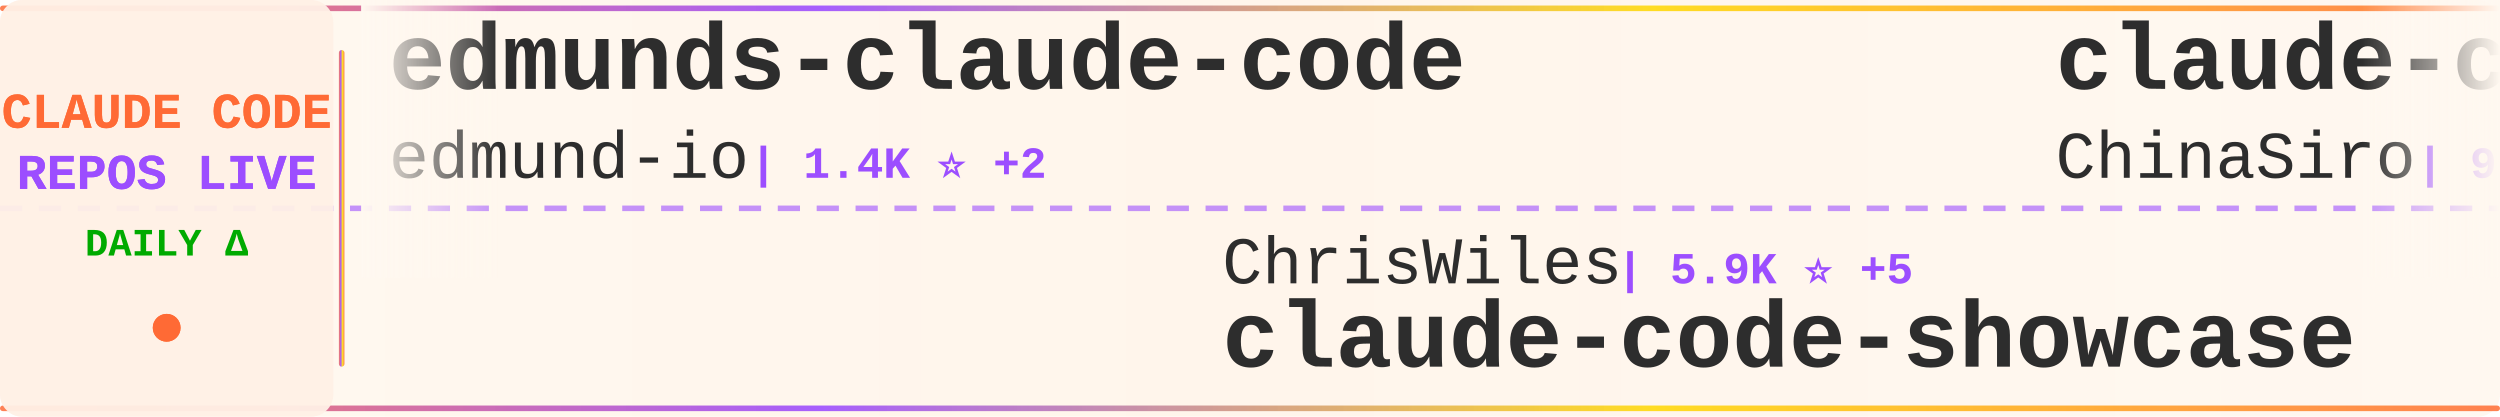
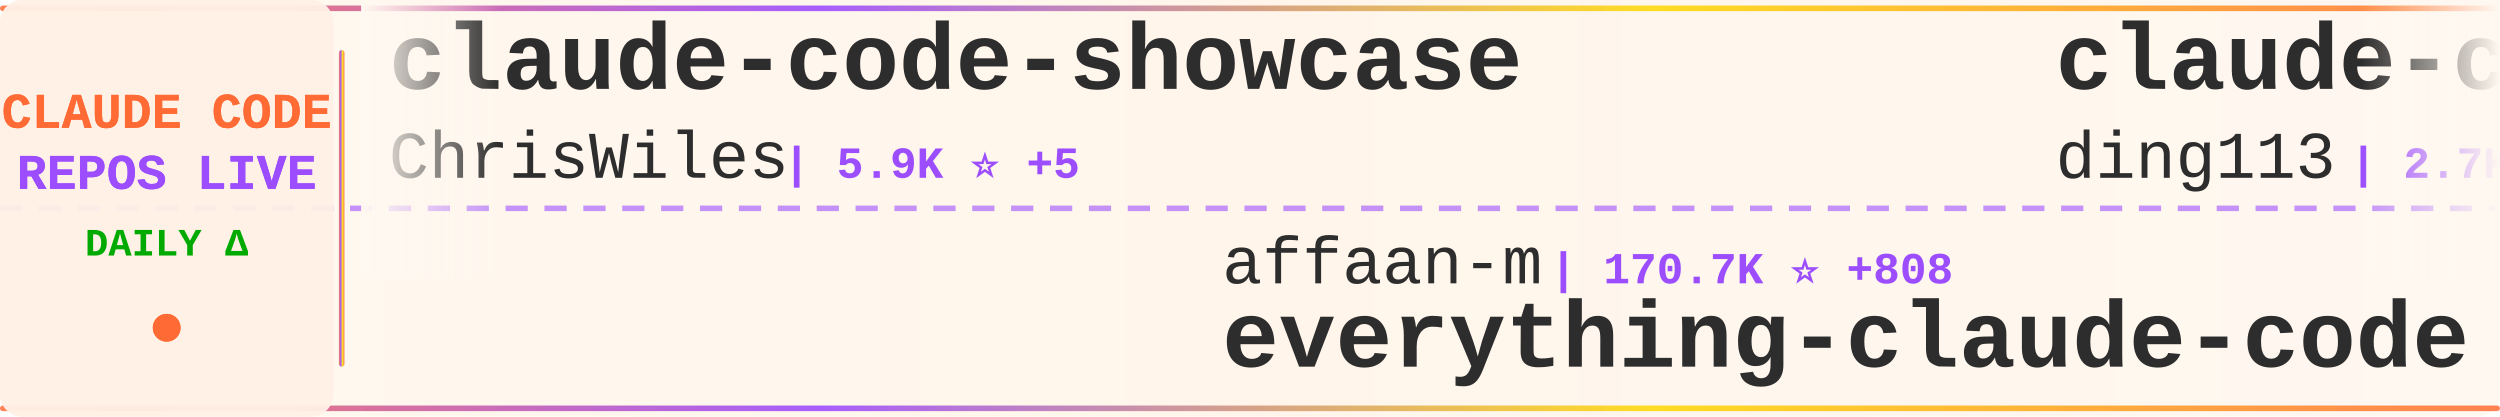
<svg xmlns="http://www.w3.org/2000/svg" width="900" height="150">
  <defs>
    <linearGradient id="tickerBg" x1="0%" y1="0%" x2="100%" y2="0%">
      <stop offset="0%" style="stop-color:#fff8f0;stop-opacity:0.98" />
      <stop offset="50%" style="stop-color:#fff5eb;stop-opacity:1" />
      <stop offset="100%" style="stop-color:#fff8f0;stop-opacity:0.98" />
    </linearGradient>
    <linearGradient id="borderGrad" x1="0%" y1="0%" x2="100%" y2="0%">
      <stop offset="0%" style="stop-color:#FF6B35;stop-opacity:0.85">
        <animate attributeName="stop-opacity" values="0.85;1;0.85" dur="2s" repeatCount="indefinite" />
      </stop>
      <stop offset="33%" style="stop-color:#9C4EFF;stop-opacity:0.9">
        <animate attributeName="stop-opacity" values="0.9;1;0.9" dur="2.2s" repeatCount="indefinite" />
      </stop>
      <stop offset="66%" style="stop-color:#FFD700;stop-opacity:0.85">
        <animate attributeName="stop-opacity" values="0.85;1;0.85" dur="1.8s" repeatCount="indefinite" />
      </stop>
      <stop offset="100%" style="stop-color:#FF6B35;stop-opacity:0.85">
        <animate attributeName="stop-opacity" values="0.85;1;0.85" dur="2s" repeatCount="indefinite" />
      </stop>
    </linearGradient>
    <filter id="textGlow">
      <feGaussianBlur stdDeviation="0.15" result="coloredBlur" />
      <feMerge>
        <feMergeNode in="coloredBlur" />
        <feMergeNode in="SourceGraphic" />
      </feMerge>
    </filter>
    <filter id="metricGlow">
      <feGaussianBlur stdDeviation="0.2" result="coloredBlur" />
      <feMerge>
        <feMergeNode in="coloredBlur" />
        <feMergeNode in="SourceGraphic" />
      </feMerge>
    </filter>
    <linearGradient id="leftFade" x1="0%" y1="0%" x2="100%" y2="0%">
      <stop offset="0%" style="stop-color:#fff8f0;stop-opacity:1" />
      <stop offset="100%" style="stop-color:#fff8f0;stop-opacity:0" />
    </linearGradient>
    <linearGradient id="rightFade" x1="0%" y1="0%" x2="100%" y2="0%">
      <stop offset="0%" style="stop-color:#fff8f0;stop-opacity:0" />
      <stop offset="100%" style="stop-color:#fff8f0;stop-opacity:1" />
    </linearGradient>
  </defs>
  <rect width="900" height="150" fill="url(#tickerBg)" rx="8" />
  <rect x="0" y="2" width="900" height="2" fill="url(#borderGrad)" rx="1" />
  <rect x="0" y="146" width="900" height="2" fill="url(#borderGrad)" rx="1" />
  <line x1="0" y1="75" x2="900" y2="75" stroke="#9C4EFF" stroke-width="2" stroke-dasharray="8 6" opacity="0.6" />
  <rect x="0" y="0" width="120" height="150" fill="#fff0e6" opacity="0.95" rx="8" />
  <text x="60" y="46" font-family="'Courier New', monospace" font-size="18" font-weight="bold" fill="#FF6B35" text-anchor="middle" filter="url(#textGlow)">
    CLAUDE CODE
  </text>
  <text x="60" y="68" font-family="'Courier New', monospace" font-size="18" font-weight="bold" fill="#9C4EFF" text-anchor="middle" filter="url(#textGlow)">
    REPOS LIVE
  </text>
  <text x="60" y="92" font-family="'Courier New', monospace" font-size="14" font-weight="bold" fill="#00aa00" text-anchor="middle">
    DAILY Δ
  </text>
  <circle cx="60" cy="118" r="5" fill="#FF6B35" filter="url(#metricGlow)">
    <animate attributeName="r" values="4;6;4" dur="1.5s" repeatCount="indefinite" />
    <animate attributeName="opacity" values="0.6;1;0.6" dur="1.5s" repeatCount="indefinite" />
  </circle>
  <rect x="122" y="18" width="2" height="114" fill="url(#borderGrad)" rx="1" />
  <clipPath id="tickerClip">
    <rect x="130" y="0" width="770" height="150" />
  </clipPath>
  <g clip-path="url(#tickerClip)">
    <g id="tickerItems">
      <animateTransform attributeName="transform" attributeType="XML" type="translate" from="0 0" to="-3000 0" dur="54s" repeatCount="indefinite" />
      <g transform="translate(0, 0)">
-         <text x="140" y="32" font-family="'Courier New', monospace" font-size="34" font-weight="bold" fill="#2d2d2d">edmunds-claude-code</text>
-         <text x="140" y="64" font-family="'Courier New', monospace" font-size="24" font-weight="normal" fill="#2d2d2d" opacity="1.0">edmund-io</text>
-         <text x="270" y="64" font-family="'Courier New', monospace" font-size="16" font-weight="bold" fill="#9C4EFF"> | 1.4K ⭐ +2</text>
+         <text x="140" y="32" font-family="'Courier New', monospace" font-size="34" font-weight="bold" fill="#2d2d2d">claude-code-showcase</text>
+         <text x="140" y="64" font-family="'Courier New', monospace" font-size="24" font-weight="normal" fill="#2d2d2d" opacity="1.0">ChrisWiles</text>
+         <text x="282" y="64" font-family="'Courier New', monospace" font-size="16" font-weight="bold" fill="#9C4EFF"> | 5.9K ⭐ +5</text>
      </g>
      <g transform="translate(300, 0)">
-         <text x="140" y="102" font-family="'Courier New', monospace" font-size="24" font-weight="normal" fill="#2d2d2d" opacity="1.0">ChrisWiles</text>
-         <text x="282" y="102" font-family="'Courier New', monospace" font-size="16" font-weight="bold" fill="#9C4EFF"> | 5.9K ⭐ +5</text>
-         <text x="140" y="132" font-family="'Courier New', monospace" font-size="34" font-weight="bold" fill="#2d2d2d">claude-code-showcase</text>
+         <text x="140" y="102" font-family="'Courier New', monospace" font-size="24" font-weight="normal" fill="#2d2d2d" opacity="1.0">affaan-m</text>
+         <text x="258" y="102" font-family="'Courier New', monospace" font-size="16" font-weight="bold" fill="#9C4EFF"> | 170.7K ⭐ +808</text>
+         <text x="140" y="132" font-family="'Courier New', monospace" font-size="34" font-weight="bold" fill="#2d2d2d">everything-claude-code</text>
      </g>
      <g transform="translate(600, 0)">
-         <text x="140" y="32" font-family="'Courier New', monospace" font-size="34" font-weight="bold" fill="#2d2d2d">claude-code-sourcemap</text>
-         <text x="140" y="64" font-family="'Courier New', monospace" font-size="24" font-weight="normal" fill="#2d2d2d" opacity="1.0">ChinaSiro</text>
-         <text x="270" y="64" font-family="'Courier New', monospace" font-size="16" font-weight="bold" fill="#9C4EFF"> | 9.1K ⭐ +9</text>
+         <text x="140" y="32" font-family="'Courier New', monospace" font-size="34" font-weight="bold" fill="#2d2d2d">claude-code-hub</text>
+         <text x="140" y="64" font-family="'Courier New', monospace" font-size="24" font-weight="normal" fill="#2d2d2d" opacity="1.0">ding113</text>
+         <text x="246" y="64" font-family="'Courier New', monospace" font-size="16" font-weight="bold" fill="#9C4EFF"> | 2.7K ⭐ +20</text>
      </g>
      <g transform="translate(900, 0)">
-         <text x="140" y="102" font-family="'Courier New', monospace" font-size="24" font-weight="normal" fill="#2d2d2d" opacity="1.0">frankbria</text>
-         <text x="270" y="102" font-family="'Courier New', monospace" font-size="16" font-weight="bold" fill="#9C4EFF"> | 8.9K ⭐ +25</text>
-         <text x="140" y="132" font-family="'Courier New', monospace" font-size="34" font-weight="bold" fill="#2d2d2d">ralph-claude-code</text>
+         <text x="140" y="102" font-family="'Courier New', monospace" font-size="24" font-weight="normal" fill="#2d2d2d" opacity="1.0">VoltAgent</text>
+         <text x="270" y="102" font-family="'Courier New', monospace" font-size="16" font-weight="bold" fill="#9C4EFF"> | 18.8K ⭐ +87</text>
+         <text x="140" y="132" font-family="'Courier New', monospace" font-size="34" font-weight="bold" fill="#2d2d2d">awesome-claude-code-suba...</text>
      </g>
      <g transform="translate(1200, 0)">
-         <text x="140" y="32" font-family="'Courier New', monospace" font-size="34" font-weight="bold" fill="#2d2d2d">agents</text>
-         <text x="140" y="64" font-family="'Courier New', monospace" font-size="24" font-weight="normal" fill="#2d2d2d" opacity="1.0">wshobson</text>
-         <text x="258" y="64" font-family="'Courier New', monospace" font-size="16" font-weight="bold" fill="#9C4EFF"> | 34.6K ⭐ +64</text>
+         <text x="140" y="32" font-family="'Courier New', monospace" font-size="34" font-weight="bold" fill="#2d2d2d">claude-code-guide</text>
+         <text x="140" y="64" font-family="'Courier New', monospace" font-size="24" font-weight="normal" fill="#2d2d2d" opacity="1.0">Cranot</text>
+         <text x="234" y="64" font-family="'Courier New', monospace" font-size="16" font-weight="bold" fill="#9C4EFF"> | 2.6K ⭐ +2</text>
      </g>
      <g transform="translate(1500, 0)">
-         <text x="140" y="102" font-family="'Courier New', monospace" font-size="24" font-weight="normal" fill="#2d2d2d" opacity="1.0">ding113</text>
-         <text x="246" y="102" font-family="'Courier New', monospace" font-size="16" font-weight="bold" fill="#9C4EFF"> | 2.7K ⭐ +21</text>
-         <text x="140" y="132" font-family="'Courier New', monospace" font-size="34" font-weight="bold" fill="#2d2d2d">claude-code-hub</text>
+         <text x="140" y="102" font-family="'Courier New', monospace" font-size="24" font-weight="normal" fill="#2d2d2d" opacity="1.0">liuup</text>
+         <text x="222" y="102" font-family="'Courier New', monospace" font-size="16" font-weight="bold" fill="#9C4EFF"> | 2.1K ⭐ +33</text>
+         <text x="140" y="132" font-family="'Courier New', monospace" font-size="34" font-weight="bold" fill="#2d2d2d">claude-code-analysis</text>
      </g>
      <g transform="translate(1800, 0)">
-         <text x="140" y="32" font-family="'Courier New', monospace" font-size="34" font-weight="bold" fill="#2d2d2d">claude-code-tudou</text>
-         <text x="140" y="64" font-family="'Courier New', monospace" font-size="24" font-weight="normal" fill="#2d2d2d" opacity="1.0">AICoderTudou</text>
-         <text x="306" y="64" font-family="'Courier New', monospace" font-size="16" font-weight="bold" fill="#9C4EFF"> | 496 ⭐</text>
+         <text x="140" y="32" font-family="'Courier New', monospace" font-size="34" font-weight="bold" fill="#2d2d2d">claude_codex_bridge</text>
+         <text x="140" y="64" font-family="'Courier New', monospace" font-size="24" font-weight="normal" fill="#2d2d2d" opacity="1.0">bfly123</text>
+         <text x="246" y="64" font-family="'Courier New', monospace" font-size="16" font-weight="bold" fill="#9C4EFF"> | 2.4K ⭐ +29</text>
      </g>
      <g transform="translate(2100, 0)">
-         <text x="140" y="102" font-family="'Courier New', monospace" font-size="24" font-weight="normal" fill="#2d2d2d" opacity="1.0">alirezarezvani</text>
-         <text x="330" y="102" font-family="'Courier New', monospace" font-size="16" font-weight="bold" fill="#9C4EFF"> | 13.3K ⭐ +132</text>
-         <text x="140" y="132" font-family="'Courier New', monospace" font-size="34" font-weight="bold" fill="#2d2d2d">claude-skills</text>
+         <text x="140" y="102" font-family="'Courier New', monospace" font-size="24" font-weight="normal" fill="#2d2d2d" opacity="1.0">andrew-kramer-inno</text>
+         <text x="378" y="102" font-family="'Courier New', monospace" font-size="16" font-weight="bold" fill="#9C4EFF"> | 581 ⭐</text>
+         <text x="140" y="132" font-family="'Courier New', monospace" font-size="34" font-weight="bold" fill="#2d2d2d">claude-code-source-build</text>
      </g>
      <g transform="translate(2400, 0)">
-         <text x="140" y="32" font-family="'Courier New', monospace" font-size="34" font-weight="bold" fill="#2d2d2d">ruflo</text>
-         <text x="140" y="64" font-family="'Courier New', monospace" font-size="24" font-weight="normal" fill="#2d2d2d" opacity="1.0">ruvnet</text>
-         <text x="234" y="64" font-family="'Courier New', monospace" font-size="16" font-weight="bold" fill="#9C4EFF"> | 34.1K ⭐ +151</text>
+         <text x="140" y="32" font-family="'Courier New', monospace" font-size="34" font-weight="bold" fill="#2d2d2d">claude-code-webui</text>
+         <text x="140" y="64" font-family="'Courier New', monospace" font-size="24" font-weight="normal" fill="#2d2d2d" opacity="1.0">sugyan</text>
+         <text x="234" y="64" font-family="'Courier New', monospace" font-size="16" font-weight="bold" fill="#9C4EFF"> | 1.1K ⭐ +5</text>
      </g>
      <g transform="translate(2700, 0)">
-         <text x="140" y="102" font-family="'Courier New', monospace" font-size="24" font-weight="normal" fill="#2d2d2d" opacity="1.0">bfly123</text>
-         <text x="246" y="102" font-family="'Courier New', monospace" font-size="16" font-weight="bold" fill="#9C4EFF"> | 2.4K ⭐ +26</text>
-         <text x="140" y="132" font-family="'Courier New', monospace" font-size="34" font-weight="bold" fill="#2d2d2d">claude_codex_bridge</text>
+         <text x="140" y="102" font-family="'Courier New', monospace" font-size="24" font-weight="normal" fill="#2d2d2d" opacity="1.0">https-deeplearning-ai</text>
+         <text x="414" y="102" font-family="'Courier New', monospace" font-size="16" font-weight="bold" fill="#9C4EFF"> | 499 ⭐ +1</text>
+         <text x="140" y="132" font-family="'Courier New', monospace" font-size="34" font-weight="bold" fill="#2d2d2d">sc-claude-code-files</text>
      </g>
      <g transform="translate(3000, 0)">
-         <text x="140" y="32" font-family="'Courier New', monospace" font-size="34" font-weight="bold" fill="#2d2d2d">edmunds-claude-code</text>
-         <text x="140" y="64" font-family="'Courier New', monospace" font-size="24" font-weight="normal" fill="#2d2d2d" opacity="1.0">edmund-io</text>
-         <text x="270" y="64" font-family="'Courier New', monospace" font-size="16" font-weight="bold" fill="#9C4EFF"> | 1.4K ⭐ +2</text>
+         <text x="140" y="32" font-family="'Courier New', monospace" font-size="34" font-weight="bold" fill="#2d2d2d">claude-code-showcase</text>
+         <text x="140" y="64" font-family="'Courier New', monospace" font-size="24" font-weight="normal" fill="#2d2d2d" opacity="1.0">ChrisWiles</text>
+         <text x="282" y="64" font-family="'Courier New', monospace" font-size="16" font-weight="bold" fill="#9C4EFF"> | 5.9K ⭐ +5</text>
      </g>
      <g transform="translate(3300, 0)">
-         <text x="140" y="102" font-family="'Courier New', monospace" font-size="24" font-weight="normal" fill="#2d2d2d" opacity="1.0">ChrisWiles</text>
-         <text x="282" y="102" font-family="'Courier New', monospace" font-size="16" font-weight="bold" fill="#9C4EFF"> | 5.9K ⭐ +5</text>
-         <text x="140" y="132" font-family="'Courier New', monospace" font-size="34" font-weight="bold" fill="#2d2d2d">claude-code-showcase</text>
+         <text x="140" y="102" font-family="'Courier New', monospace" font-size="24" font-weight="normal" fill="#2d2d2d" opacity="1.0">affaan-m</text>
+         <text x="258" y="102" font-family="'Courier New', monospace" font-size="16" font-weight="bold" fill="#9C4EFF"> | 170.7K ⭐ +808</text>
+         <text x="140" y="132" font-family="'Courier New', monospace" font-size="34" font-weight="bold" fill="#2d2d2d">everything-claude-code</text>
      </g>
      <g transform="translate(3600, 0)">
-         <text x="140" y="32" font-family="'Courier New', monospace" font-size="34" font-weight="bold" fill="#2d2d2d">claude-code-sourcemap</text>
-         <text x="140" y="64" font-family="'Courier New', monospace" font-size="24" font-weight="normal" fill="#2d2d2d" opacity="1.0">ChinaSiro</text>
-         <text x="270" y="64" font-family="'Courier New', monospace" font-size="16" font-weight="bold" fill="#9C4EFF"> | 9.1K ⭐ +9</text>
+         <text x="140" y="32" font-family="'Courier New', monospace" font-size="34" font-weight="bold" fill="#2d2d2d">claude-code-hub</text>
+         <text x="140" y="64" font-family="'Courier New', monospace" font-size="24" font-weight="normal" fill="#2d2d2d" opacity="1.0">ding113</text>
+         <text x="246" y="64" font-family="'Courier New', monospace" font-size="16" font-weight="bold" fill="#9C4EFF"> | 2.7K ⭐ +20</text>
      </g>
      <g transform="translate(3900, 0)">
-         <text x="140" y="102" font-family="'Courier New', monospace" font-size="24" font-weight="normal" fill="#2d2d2d" opacity="1.0">frankbria</text>
-         <text x="270" y="102" font-family="'Courier New', monospace" font-size="16" font-weight="bold" fill="#9C4EFF"> | 8.9K ⭐ +25</text>
-         <text x="140" y="132" font-family="'Courier New', monospace" font-size="34" font-weight="bold" fill="#2d2d2d">ralph-claude-code</text>
+         <text x="140" y="102" font-family="'Courier New', monospace" font-size="24" font-weight="normal" fill="#2d2d2d" opacity="1.0">VoltAgent</text>
+         <text x="270" y="102" font-family="'Courier New', monospace" font-size="16" font-weight="bold" fill="#9C4EFF"> | 18.8K ⭐ +87</text>
+         <text x="140" y="132" font-family="'Courier New', monospace" font-size="34" font-weight="bold" fill="#2d2d2d">awesome-claude-code-suba...</text>
      </g>
    </g>
  </g>
  <rect x="130" y="0" width="50" height="100" fill="url(#leftFade)" />
  <rect x="850" y="0" width="50" height="100" fill="url(#rightFade)" />
</svg>
